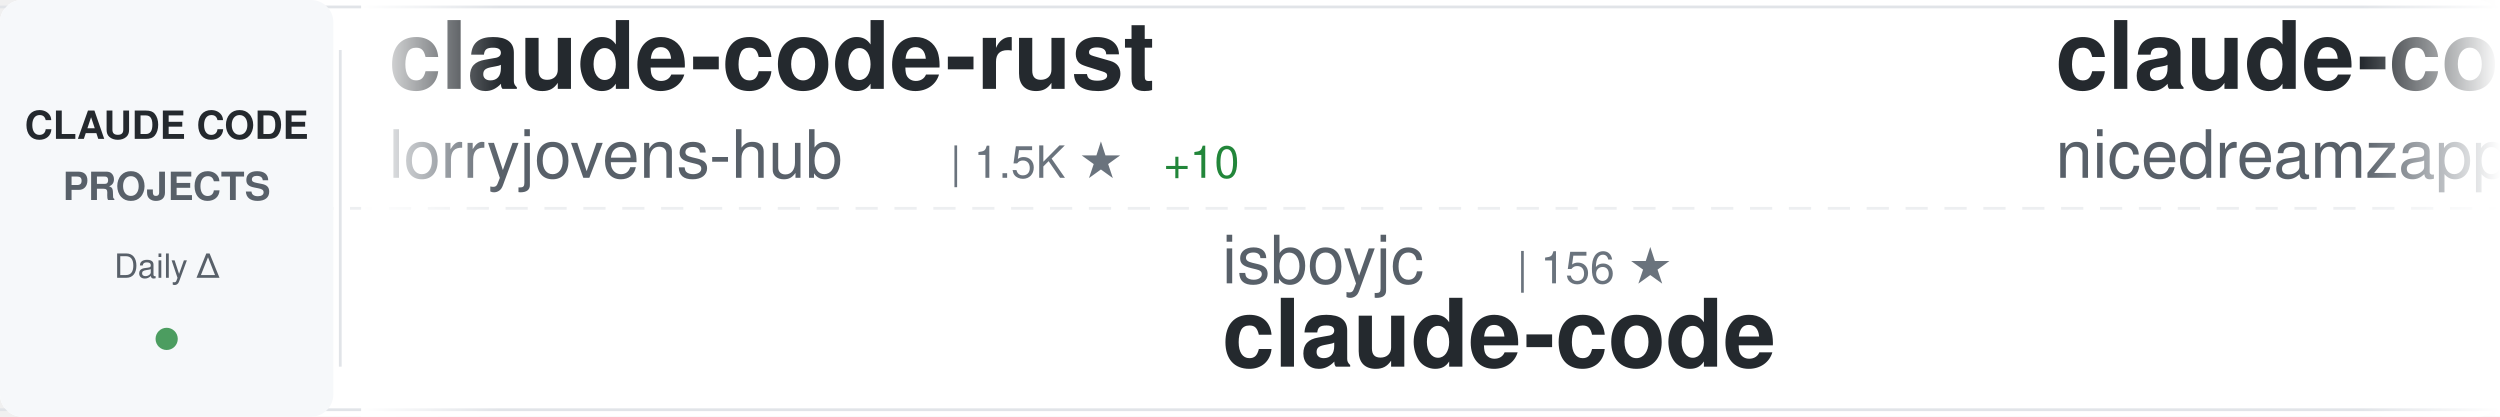
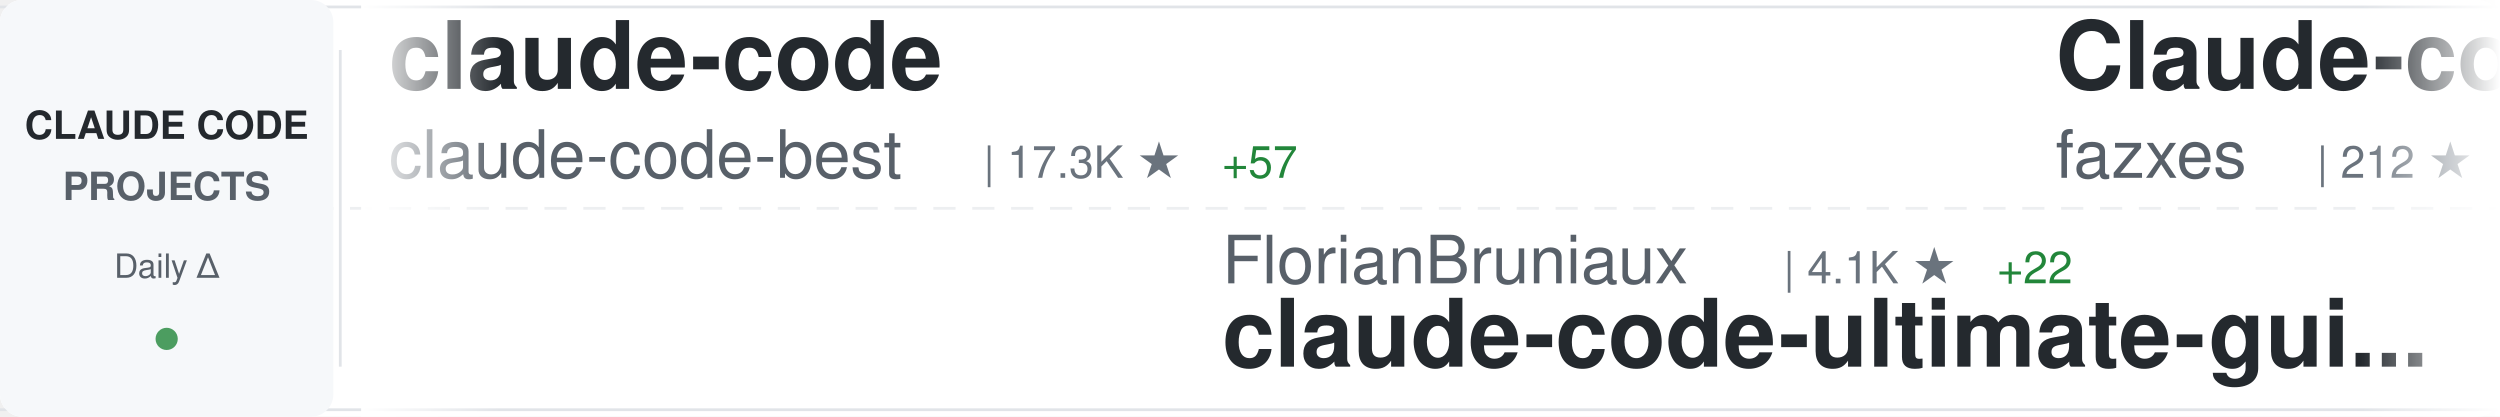
<svg xmlns="http://www.w3.org/2000/svg" width="900" height="150">
  <defs>
    <linearGradient id="awesomeLeftFade" x1="0%" y1="0%" x2="100%" y2="0%">
      <stop offset="0%" style="stop-color:#ffffff;stop-opacity:1" />
      <stop offset="100%" style="stop-color:#ffffff;stop-opacity:0" />
    </linearGradient>
    <linearGradient id="awesomeRightFade" x1="0%" y1="0%" x2="100%" y2="0%">
      <stop offset="0%" style="stop-color:#ffffff;stop-opacity:0" />
      <stop offset="100%" style="stop-color:#ffffff;stop-opacity:1" />
    </linearGradient>
  </defs>
  <rect width="900" height="150" fill="#ffffff" rx="8" />
  <rect x="0" y="2" width="900" height="1" fill="#e1e4e8" />
  <rect x="0" y="147" width="900" height="1" fill="#e1e4e8" />
  <line x1="0" y1="75" x2="900" y2="75" stroke="#e1e4e8" stroke-width="1" stroke-dasharray="8 6" opacity="0.6" />
  <rect x="0" y="0" width="120" height="150" fill="#f6f8fa" rx="8" />
  <text x="60" y="50" font-family="-apple-system, BlinkMacSystemFont, 'Segoe UI', Helvetica, Arial, sans-serif" font-size="14" font-weight="600" fill="#24292e" text-anchor="middle">CLAUDE CODE</text>
  <text x="60" y="72" font-family="-apple-system, BlinkMacSystemFont, 'Segoe UI', Helvetica, Arial, sans-serif" font-size="14" font-weight="600" fill="#586069" text-anchor="middle">PROJECTS</text>
  <text x="60" y="100" font-family="-apple-system, BlinkMacSystemFont, 'Segoe UI', Helvetica, Arial, sans-serif" font-size="12" font-weight="500" fill="#586069" text-anchor="middle">Daily Δ</text>
  <circle cx="60" cy="122" r="4" fill="#22863a" opacity="0.8" />
  <rect x="122" y="18" width="1" height="114" fill="#e1e4e8" />
  <clipPath id="awesomeTickerClip">
    <rect x="130" y="0" width="770" height="150" />
  </clipPath>
  <g clip-path="url(#awesomeTickerClip)">
    <g id="awesomeTickerItems">
      <animateTransform attributeName="transform" attributeType="XML" type="translate" from="0 0" to="-3000 0" dur="54s" repeatCount="indefinite" />
      <g transform="translate(0, 0)">
-         <text x="140" y="32" font-family="-apple-system, BlinkMacSystemFont, 'Segoe UI', Helvetica, Arial, sans-serif" font-size="34" font-weight="600" fill="#24292e">claude-code-rust</text>
-         <text x="140" y="64" font-family="-apple-system, BlinkMacSystemFont, 'Segoe UI', Helvetica, Arial, sans-serif" font-size="24" font-weight="400" fill="#586069">lorryjovens-hub</text>
-         <text x="342" y="64" font-family="-apple-system, BlinkMacSystemFont, 'Segoe UI', Helvetica, Arial, sans-serif" font-size="16" font-weight="500" fill="#6a737d">| 1.5K ★</text>
-         <text x="419" y="64" font-family="-apple-system, BlinkMacSystemFont, 'Segoe UI', Helvetica, Arial, sans-serif" font-size="16" font-weight="500" fill="#22863a"> +10</text>
+         <text x="140" y="32" font-family="-apple-system, BlinkMacSystemFont, 'Segoe UI', Helvetica, Arial, sans-serif" font-size="34" font-weight="600" fill="#24292e">claude-code</text>
+         <text x="140" y="64" font-family="-apple-system, BlinkMacSystemFont, 'Segoe UI', Helvetica, Arial, sans-serif" font-size="24" font-weight="400" fill="#586069">claude-code-best</text>
+         <text x="354" y="64" font-family="-apple-system, BlinkMacSystemFont, 'Segoe UI', Helvetica, Arial, sans-serif" font-size="16" font-weight="500" fill="#6a737d">| 17.3K ★</text>
+         <text x="440" y="64" font-family="-apple-system, BlinkMacSystemFont, 'Segoe UI', Helvetica, Arial, sans-serif" font-size="16" font-weight="500" fill="#22863a"> +57</text>
      </g>
      <g transform="translate(300, 0)">
-         <text x="140" y="102" font-family="-apple-system, BlinkMacSystemFont, 'Segoe UI', Helvetica, Arial, sans-serif" font-size="24" font-weight="400" fill="#586069">isboyjc</text>
-         <text x="246" y="102" font-family="-apple-system, BlinkMacSystemFont, 'Segoe UI', Helvetica, Arial, sans-serif" font-size="16" font-weight="500" fill="#6a737d">| 156 ★</text>
-         <text x="140" y="132" font-family="-apple-system, BlinkMacSystemFont, 'Segoe UI', Helvetica, Arial, sans-serif" font-size="34" font-weight="600" fill="#24292e">claude-code</text>
+         <text x="140" y="102" font-family="-apple-system, BlinkMacSystemFont, 'Segoe UI', Helvetica, Arial, sans-serif" font-size="24" font-weight="400" fill="#586069">FlorianBruniaux</text>
+         <text x="342" y="102" font-family="-apple-system, BlinkMacSystemFont, 'Segoe UI', Helvetica, Arial, sans-serif" font-size="16" font-weight="500" fill="#6a737d">| 4.1K ★</text>
+         <text x="419" y="102" font-family="-apple-system, BlinkMacSystemFont, 'Segoe UI', Helvetica, Arial, sans-serif" font-size="16" font-weight="500" fill="#22863a"> +22</text>
+         <text x="140" y="132" font-family="-apple-system, BlinkMacSystemFont, 'Segoe UI', Helvetica, Arial, sans-serif" font-size="34" font-weight="600" fill="#24292e">claude-code-ultimate-gui...</text>
      </g>
      <g transform="translate(600, 0)">
-         <text x="140" y="32" font-family="-apple-system, BlinkMacSystemFont, 'Segoe UI', Helvetica, Arial, sans-serif" font-size="34" font-weight="600" fill="#24292e">claude-code-local</text>
-         <text x="140" y="64" font-family="-apple-system, BlinkMacSystemFont, 'Segoe UI', Helvetica, Arial, sans-serif" font-size="24" font-weight="400" fill="#586069">nicedreamzapp</text>
-         <text x="318" y="64" font-family="-apple-system, BlinkMacSystemFont, 'Segoe UI', Helvetica, Arial, sans-serif" font-size="16" font-weight="500" fill="#6a737d">| 2.4K ★</text>
-         <text x="395" y="64" font-family="-apple-system, BlinkMacSystemFont, 'Segoe UI', Helvetica, Arial, sans-serif" font-size="16" font-weight="500" fill="#22863a"> +16</text>
+         <text x="140" y="32" font-family="-apple-system, BlinkMacSystemFont, 'Segoe UI', Helvetica, Arial, sans-serif" font-size="34" font-weight="600" fill="#24292e">Claude-code</text>
+         <text x="140" y="64" font-family="-apple-system, BlinkMacSystemFont, 'Segoe UI', Helvetica, Arial, sans-serif" font-size="24" font-weight="400" fill="#586069">fazxes</text>
+         <text x="234" y="64" font-family="-apple-system, BlinkMacSystemFont, 'Segoe UI', Helvetica, Arial, sans-serif" font-size="16" font-weight="500" fill="#6a737d">| 212 ★</text>
      </g>
      <g transform="translate(900, 0)">
-         <text x="140" y="102" font-family="-apple-system, BlinkMacSystemFont, 'Segoe UI', Helvetica, Arial, sans-serif" font-size="24" font-weight="400" fill="#586069">ruvnet</text>
-         <text x="234" y="102" font-family="-apple-system, BlinkMacSystemFont, 'Segoe UI', Helvetica, Arial, sans-serif" font-size="16" font-weight="500" fill="#6a737d">| 34.2K ★</text>
-         <text x="320" y="102" font-family="-apple-system, BlinkMacSystemFont, 'Segoe UI', Helvetica, Arial, sans-serif" font-size="16" font-weight="500" fill="#22863a"> +155</text>
-         <text x="140" y="132" font-family="-apple-system, BlinkMacSystemFont, 'Segoe UI', Helvetica, Arial, sans-serif" font-size="34" font-weight="600" fill="#24292e">ruflo</text>
+         <text x="140" y="102" font-family="-apple-system, BlinkMacSystemFont, 'Segoe UI', Helvetica, Arial, sans-serif" font-size="24" font-weight="400" fill="#586069">anthropics</text>
+         <text x="282" y="102" font-family="-apple-system, BlinkMacSystemFont, 'Segoe UI', Helvetica, Arial, sans-serif" font-size="16" font-weight="500" fill="#6a737d">| 804 ★</text>
+         <text x="350" y="102" font-family="-apple-system, BlinkMacSystemFont, 'Segoe UI', Helvetica, Arial, sans-serif" font-size="16" font-weight="500" fill="#22863a"> +1</text>
+         <text x="140" y="132" font-family="-apple-system, BlinkMacSystemFont, 'Segoe UI', Helvetica, Arial, sans-serif" font-size="34" font-weight="600" fill="#24292e">claude-code-base-action</text>
      </g>
      <g transform="translate(1200, 0)">
-         <text x="140" y="32" font-family="-apple-system, BlinkMacSystemFont, 'Segoe UI', Helvetica, Arial, sans-serif" font-size="34" font-weight="600" fill="#24292e">how-claude-code-works</text>
-         <text x="140" y="64" font-family="-apple-system, BlinkMacSystemFont, 'Segoe UI', Helvetica, Arial, sans-serif" font-size="24" font-weight="400" fill="#586069">Windy3f3f3f3f</text>
-         <text x="318" y="64" font-family="-apple-system, BlinkMacSystemFont, 'Segoe UI', Helvetica, Arial, sans-serif" font-size="16" font-weight="500" fill="#6a737d">| 2.1K ★</text>
-         <text x="395" y="64" font-family="-apple-system, BlinkMacSystemFont, 'Segoe UI', Helvetica, Arial, sans-serif" font-size="16" font-weight="500" fill="#22863a"> +9</text>
+         <text x="140" y="32" font-family="-apple-system, BlinkMacSystemFont, 'Segoe UI', Helvetica, Arial, sans-serif" font-size="34" font-weight="600" fill="#24292e">claude-code-router</text>
+         <text x="140" y="64" font-family="-apple-system, BlinkMacSystemFont, 'Segoe UI', Helvetica, Arial, sans-serif" font-size="24" font-weight="400" fill="#586069">musistudio</text>
+         <text x="282" y="64" font-family="-apple-system, BlinkMacSystemFont, 'Segoe UI', Helvetica, Arial, sans-serif" font-size="16" font-weight="500" fill="#6a737d">| 33.3K ★</text>
+         <text x="368" y="64" font-family="-apple-system, BlinkMacSystemFont, 'Segoe UI', Helvetica, Arial, sans-serif" font-size="16" font-weight="500" fill="#22863a"> +58</text>
      </g>
      <g transform="translate(1500, 0)">
-         <text x="140" y="102" font-family="-apple-system, BlinkMacSystemFont, 'Segoe UI', Helvetica, Arial, sans-serif" font-size="24" font-weight="400" fill="#586069">pengchengneo</text>
-         <text x="306" y="102" font-family="-apple-system, BlinkMacSystemFont, 'Segoe UI', Helvetica, Arial, sans-serif" font-size="16" font-weight="500" fill="#6a737d">| 1.3K ★</text>
-         <text x="383" y="102" font-family="-apple-system, BlinkMacSystemFont, 'Segoe UI', Helvetica, Arial, sans-serif" font-size="16" font-weight="500" fill="#22863a"> +4</text>
-         <text x="140" y="132" font-family="-apple-system, BlinkMacSystemFont, 'Segoe UI', Helvetica, Arial, sans-serif" font-size="34" font-weight="600" fill="#24292e">Claude-Code</text>
+         <text x="140" y="102" font-family="-apple-system, BlinkMacSystemFont, 'Segoe UI', Helvetica, Arial, sans-serif" font-size="24" font-weight="400" fill="#586069">andrew-kramer-inno</text>
+         <text x="378" y="102" font-family="-apple-system, BlinkMacSystemFont, 'Segoe UI', Helvetica, Arial, sans-serif" font-size="16" font-weight="500" fill="#6a737d">| 581 ★</text>
+         <text x="140" y="132" font-family="-apple-system, BlinkMacSystemFont, 'Segoe UI', Helvetica, Arial, sans-serif" font-size="34" font-weight="600" fill="#24292e">claude-code-source-build</text>
      </g>
      <g transform="translate(1800, 0)">
-         <text x="140" y="32" font-family="-apple-system, BlinkMacSystemFont, 'Segoe UI', Helvetica, Arial, sans-serif" font-size="34" font-weight="600" fill="#24292e">Open-ClaudeCode</text>
-         <text x="140" y="64" font-family="-apple-system, BlinkMacSystemFont, 'Segoe UI', Helvetica, Arial, sans-serif" font-size="24" font-weight="400" fill="#586069">LING71671</text>
-         <text x="270" y="64" font-family="-apple-system, BlinkMacSystemFont, 'Segoe UI', Helvetica, Arial, sans-serif" font-size="16" font-weight="500" fill="#6a737d">| 796 ★</text>
-         <text x="338" y="64" font-family="-apple-system, BlinkMacSystemFont, 'Segoe UI', Helvetica, Arial, sans-serif" font-size="16" font-weight="500" fill="#22863a"> +6</text>
+         <text x="140" y="32" font-family="-apple-system, BlinkMacSystemFont, 'Segoe UI', Helvetica, Arial, sans-serif" font-size="34" font-weight="600" fill="#24292e">claude-code-showcase</text>
+         <text x="140" y="64" font-family="-apple-system, BlinkMacSystemFont, 'Segoe UI', Helvetica, Arial, sans-serif" font-size="24" font-weight="400" fill="#586069">ChrisWiles</text>
+         <text x="282" y="64" font-family="-apple-system, BlinkMacSystemFont, 'Segoe UI', Helvetica, Arial, sans-serif" font-size="16" font-weight="500" fill="#6a737d">| 5.9K ★</text>
+         <text x="359" y="64" font-family="-apple-system, BlinkMacSystemFont, 'Segoe UI', Helvetica, Arial, sans-serif" font-size="16" font-weight="500" fill="#22863a"> +2</text>
      </g>
      <g transform="translate(2100, 0)">
-         <text x="140" y="102" font-family="-apple-system, BlinkMacSystemFont, 'Segoe UI', Helvetica, Arial, sans-serif" font-size="24" font-weight="400" fill="#586069">ChrisWiles</text>
-         <text x="282" y="102" font-family="-apple-system, BlinkMacSystemFont, 'Segoe UI', Helvetica, Arial, sans-serif" font-size="16" font-weight="500" fill="#6a737d">| 5.9K ★</text>
-         <text x="359" y="102" font-family="-apple-system, BlinkMacSystemFont, 'Segoe UI', Helvetica, Arial, sans-serif" font-size="16" font-weight="500" fill="#22863a"> +2</text>
-         <text x="140" y="132" font-family="-apple-system, BlinkMacSystemFont, 'Segoe UI', Helvetica, Arial, sans-serif" font-size="34" font-weight="600" fill="#24292e">claude-code-showcase</text>
+         <text x="140" y="102" font-family="-apple-system, BlinkMacSystemFont, 'Segoe UI', Helvetica, Arial, sans-serif" font-size="24" font-weight="400" fill="#586069">OneRedOak</text>
+         <text x="270" y="102" font-family="-apple-system, BlinkMacSystemFont, 'Segoe UI', Helvetica, Arial, sans-serif" font-size="16" font-weight="500" fill="#6a737d">| 3.8K ★</text>
+         <text x="347" y="102" font-family="-apple-system, BlinkMacSystemFont, 'Segoe UI', Helvetica, Arial, sans-serif" font-size="16" font-weight="500" fill="#22863a"> +2</text>
+         <text x="140" y="132" font-family="-apple-system, BlinkMacSystemFont, 'Segoe UI', Helvetica, Arial, sans-serif" font-size="34" font-weight="600" fill="#24292e">claude-code-workflows</text>
      </g>
      <g transform="translate(2400, 0)">
-         <text x="140" y="32" font-family="-apple-system, BlinkMacSystemFont, 'Segoe UI', Helvetica, Arial, sans-serif" font-size="34" font-weight="600" fill="#24292e">CLIProxyAPI</text>
-         <text x="140" y="64" font-family="-apple-system, BlinkMacSystemFont, 'Segoe UI', Helvetica, Arial, sans-serif" font-size="24" font-weight="400" fill="#586069">router-for-me</text>
-         <text x="318" y="64" font-family="-apple-system, BlinkMacSystemFont, 'Segoe UI', Helvetica, Arial, sans-serif" font-size="16" font-weight="500" fill="#6a737d">| 30.1K ★</text>
-         <text x="404" y="64" font-family="-apple-system, BlinkMacSystemFont, 'Segoe UI', Helvetica, Arial, sans-serif" font-size="16" font-weight="500" fill="#22863a"> +224</text>
+         <text x="140" y="32" font-family="-apple-system, BlinkMacSystemFont, 'Segoe UI', Helvetica, Arial, sans-serif" font-size="34" font-weight="600" fill="#24292e">free-claude-code</text>
+         <text x="140" y="64" font-family="-apple-system, BlinkMacSystemFont, 'Segoe UI', Helvetica, Arial, sans-serif" font-size="24" font-weight="400" fill="#586069">Alishahryar1</text>
+         <text x="306" y="64" font-family="-apple-system, BlinkMacSystemFont, 'Segoe UI', Helvetica, Arial, sans-serif" font-size="16" font-weight="500" fill="#6a737d">| 19.4K ★</text>
+         <text x="392" y="64" font-family="-apple-system, BlinkMacSystemFont, 'Segoe UI', Helvetica, Arial, sans-serif" font-size="16" font-weight="500" fill="#22863a"> +610</text>
      </g>
      <g transform="translate(2700, 0)">
-         <text x="140" y="102" font-family="-apple-system, BlinkMacSystemFont, 'Segoe UI', Helvetica, Arial, sans-serif" font-size="24" font-weight="400" fill="#586069">ponponon</text>
-         <text x="258" y="102" font-family="-apple-system, BlinkMacSystemFont, 'Segoe UI', Helvetica, Arial, sans-serif" font-size="16" font-weight="500" fill="#6a737d">| 2.2K ★</text>
-         <text x="335" y="102" font-family="-apple-system, BlinkMacSystemFont, 'Segoe UI', Helvetica, Arial, sans-serif" font-size="16" font-weight="500" fill="#22863a"> +3</text>
-         <text x="140" y="132" font-family="-apple-system, BlinkMacSystemFont, 'Segoe UI', Helvetica, Arial, sans-serif" font-size="34" font-weight="600" fill="#24292e">claude_code_src</text>
+         <text x="140" y="102" font-family="-apple-system, BlinkMacSystemFont, 'Segoe UI', Helvetica, Arial, sans-serif" font-size="24" font-weight="400" fill="#586069">RichardAtCT</text>
+         <text x="294" y="102" font-family="-apple-system, BlinkMacSystemFont, 'Segoe UI', Helvetica, Arial, sans-serif" font-size="16" font-weight="500" fill="#6a737d">| 2.5K ★</text>
+         <text x="371" y="102" font-family="-apple-system, BlinkMacSystemFont, 'Segoe UI', Helvetica, Arial, sans-serif" font-size="16" font-weight="500" fill="#22863a"> +6</text>
+         <text x="140" y="132" font-family="-apple-system, BlinkMacSystemFont, 'Segoe UI', Helvetica, Arial, sans-serif" font-size="34" font-weight="600" fill="#24292e">claude-code-telegram</text>
      </g>
      <g transform="translate(3000, 0)">
-         <text x="140" y="32" font-family="-apple-system, BlinkMacSystemFont, 'Segoe UI', Helvetica, Arial, sans-serif" font-size="34" font-weight="600" fill="#24292e">claude-code-rust</text>
-         <text x="140" y="64" font-family="-apple-system, BlinkMacSystemFont, 'Segoe UI', Helvetica, Arial, sans-serif" font-size="24" font-weight="400" fill="#586069">lorryjovens-hub</text>
-         <text x="342" y="64" font-family="-apple-system, BlinkMacSystemFont, 'Segoe UI', Helvetica, Arial, sans-serif" font-size="16" font-weight="500" fill="#6a737d">| 1.5K ★</text>
-         <text x="419" y="64" font-family="-apple-system, BlinkMacSystemFont, 'Segoe UI', Helvetica, Arial, sans-serif" font-size="16" font-weight="500" fill="#22863a"> +10</text>
+         <text x="140" y="32" font-family="-apple-system, BlinkMacSystemFont, 'Segoe UI', Helvetica, Arial, sans-serif" font-size="34" font-weight="600" fill="#24292e">claude-code</text>
+         <text x="140" y="64" font-family="-apple-system, BlinkMacSystemFont, 'Segoe UI', Helvetica, Arial, sans-serif" font-size="24" font-weight="400" fill="#586069">claude-code-best</text>
+         <text x="354" y="64" font-family="-apple-system, BlinkMacSystemFont, 'Segoe UI', Helvetica, Arial, sans-serif" font-size="16" font-weight="500" fill="#6a737d">| 17.3K ★</text>
+         <text x="440" y="64" font-family="-apple-system, BlinkMacSystemFont, 'Segoe UI', Helvetica, Arial, sans-serif" font-size="16" font-weight="500" fill="#22863a"> +57</text>
      </g>
      <g transform="translate(3300, 0)">
-         <text x="140" y="102" font-family="-apple-system, BlinkMacSystemFont, 'Segoe UI', Helvetica, Arial, sans-serif" font-size="24" font-weight="400" fill="#586069">isboyjc</text>
-         <text x="246" y="102" font-family="-apple-system, BlinkMacSystemFont, 'Segoe UI', Helvetica, Arial, sans-serif" font-size="16" font-weight="500" fill="#6a737d">| 156 ★</text>
-         <text x="140" y="132" font-family="-apple-system, BlinkMacSystemFont, 'Segoe UI', Helvetica, Arial, sans-serif" font-size="34" font-weight="600" fill="#24292e">claude-code</text>
+         <text x="140" y="102" font-family="-apple-system, BlinkMacSystemFont, 'Segoe UI', Helvetica, Arial, sans-serif" font-size="24" font-weight="400" fill="#586069">FlorianBruniaux</text>
+         <text x="342" y="102" font-family="-apple-system, BlinkMacSystemFont, 'Segoe UI', Helvetica, Arial, sans-serif" font-size="16" font-weight="500" fill="#6a737d">| 4.1K ★</text>
+         <text x="419" y="102" font-family="-apple-system, BlinkMacSystemFont, 'Segoe UI', Helvetica, Arial, sans-serif" font-size="16" font-weight="500" fill="#22863a"> +22</text>
+         <text x="140" y="132" font-family="-apple-system, BlinkMacSystemFont, 'Segoe UI', Helvetica, Arial, sans-serif" font-size="34" font-weight="600" fill="#24292e">claude-code-ultimate-gui...</text>
      </g>
      <g transform="translate(3600, 0)">
-         <text x="140" y="32" font-family="-apple-system, BlinkMacSystemFont, 'Segoe UI', Helvetica, Arial, sans-serif" font-size="34" font-weight="600" fill="#24292e">claude-code-local</text>
-         <text x="140" y="64" font-family="-apple-system, BlinkMacSystemFont, 'Segoe UI', Helvetica, Arial, sans-serif" font-size="24" font-weight="400" fill="#586069">nicedreamzapp</text>
-         <text x="318" y="64" font-family="-apple-system, BlinkMacSystemFont, 'Segoe UI', Helvetica, Arial, sans-serif" font-size="16" font-weight="500" fill="#6a737d">| 2.4K ★</text>
-         <text x="395" y="64" font-family="-apple-system, BlinkMacSystemFont, 'Segoe UI', Helvetica, Arial, sans-serif" font-size="16" font-weight="500" fill="#22863a"> +16</text>
+         <text x="140" y="32" font-family="-apple-system, BlinkMacSystemFont, 'Segoe UI', Helvetica, Arial, sans-serif" font-size="34" font-weight="600" fill="#24292e">Claude-code</text>
+         <text x="140" y="64" font-family="-apple-system, BlinkMacSystemFont, 'Segoe UI', Helvetica, Arial, sans-serif" font-size="24" font-weight="400" fill="#586069">fazxes</text>
+         <text x="234" y="64" font-family="-apple-system, BlinkMacSystemFont, 'Segoe UI', Helvetica, Arial, sans-serif" font-size="16" font-weight="500" fill="#6a737d">| 212 ★</text>
      </g>
      <g transform="translate(3900, 0)">
-         <text x="140" y="102" font-family="-apple-system, BlinkMacSystemFont, 'Segoe UI', Helvetica, Arial, sans-serif" font-size="24" font-weight="400" fill="#586069">ruvnet</text>
-         <text x="234" y="102" font-family="-apple-system, BlinkMacSystemFont, 'Segoe UI', Helvetica, Arial, sans-serif" font-size="16" font-weight="500" fill="#6a737d">| 34.2K ★</text>
-         <text x="320" y="102" font-family="-apple-system, BlinkMacSystemFont, 'Segoe UI', Helvetica, Arial, sans-serif" font-size="16" font-weight="500" fill="#22863a"> +155</text>
-         <text x="140" y="132" font-family="-apple-system, BlinkMacSystemFont, 'Segoe UI', Helvetica, Arial, sans-serif" font-size="34" font-weight="600" fill="#24292e">ruflo</text>
+         <text x="140" y="102" font-family="-apple-system, BlinkMacSystemFont, 'Segoe UI', Helvetica, Arial, sans-serif" font-size="24" font-weight="400" fill="#586069">anthropics</text>
+         <text x="282" y="102" font-family="-apple-system, BlinkMacSystemFont, 'Segoe UI', Helvetica, Arial, sans-serif" font-size="16" font-weight="500" fill="#6a737d">| 804 ★</text>
+         <text x="350" y="102" font-family="-apple-system, BlinkMacSystemFont, 'Segoe UI', Helvetica, Arial, sans-serif" font-size="16" font-weight="500" fill="#22863a"> +1</text>
+         <text x="140" y="132" font-family="-apple-system, BlinkMacSystemFont, 'Segoe UI', Helvetica, Arial, sans-serif" font-size="34" font-weight="600" fill="#24292e">claude-code-base-action</text>
      </g>
    </g>
  </g>
  <rect x="130" y="0" width="50" height="150" fill="url(#awesomeLeftFade)" />
  <rect x="850" y="0" width="50" height="150" fill="url(#awesomeRightFade)" />
</svg>
